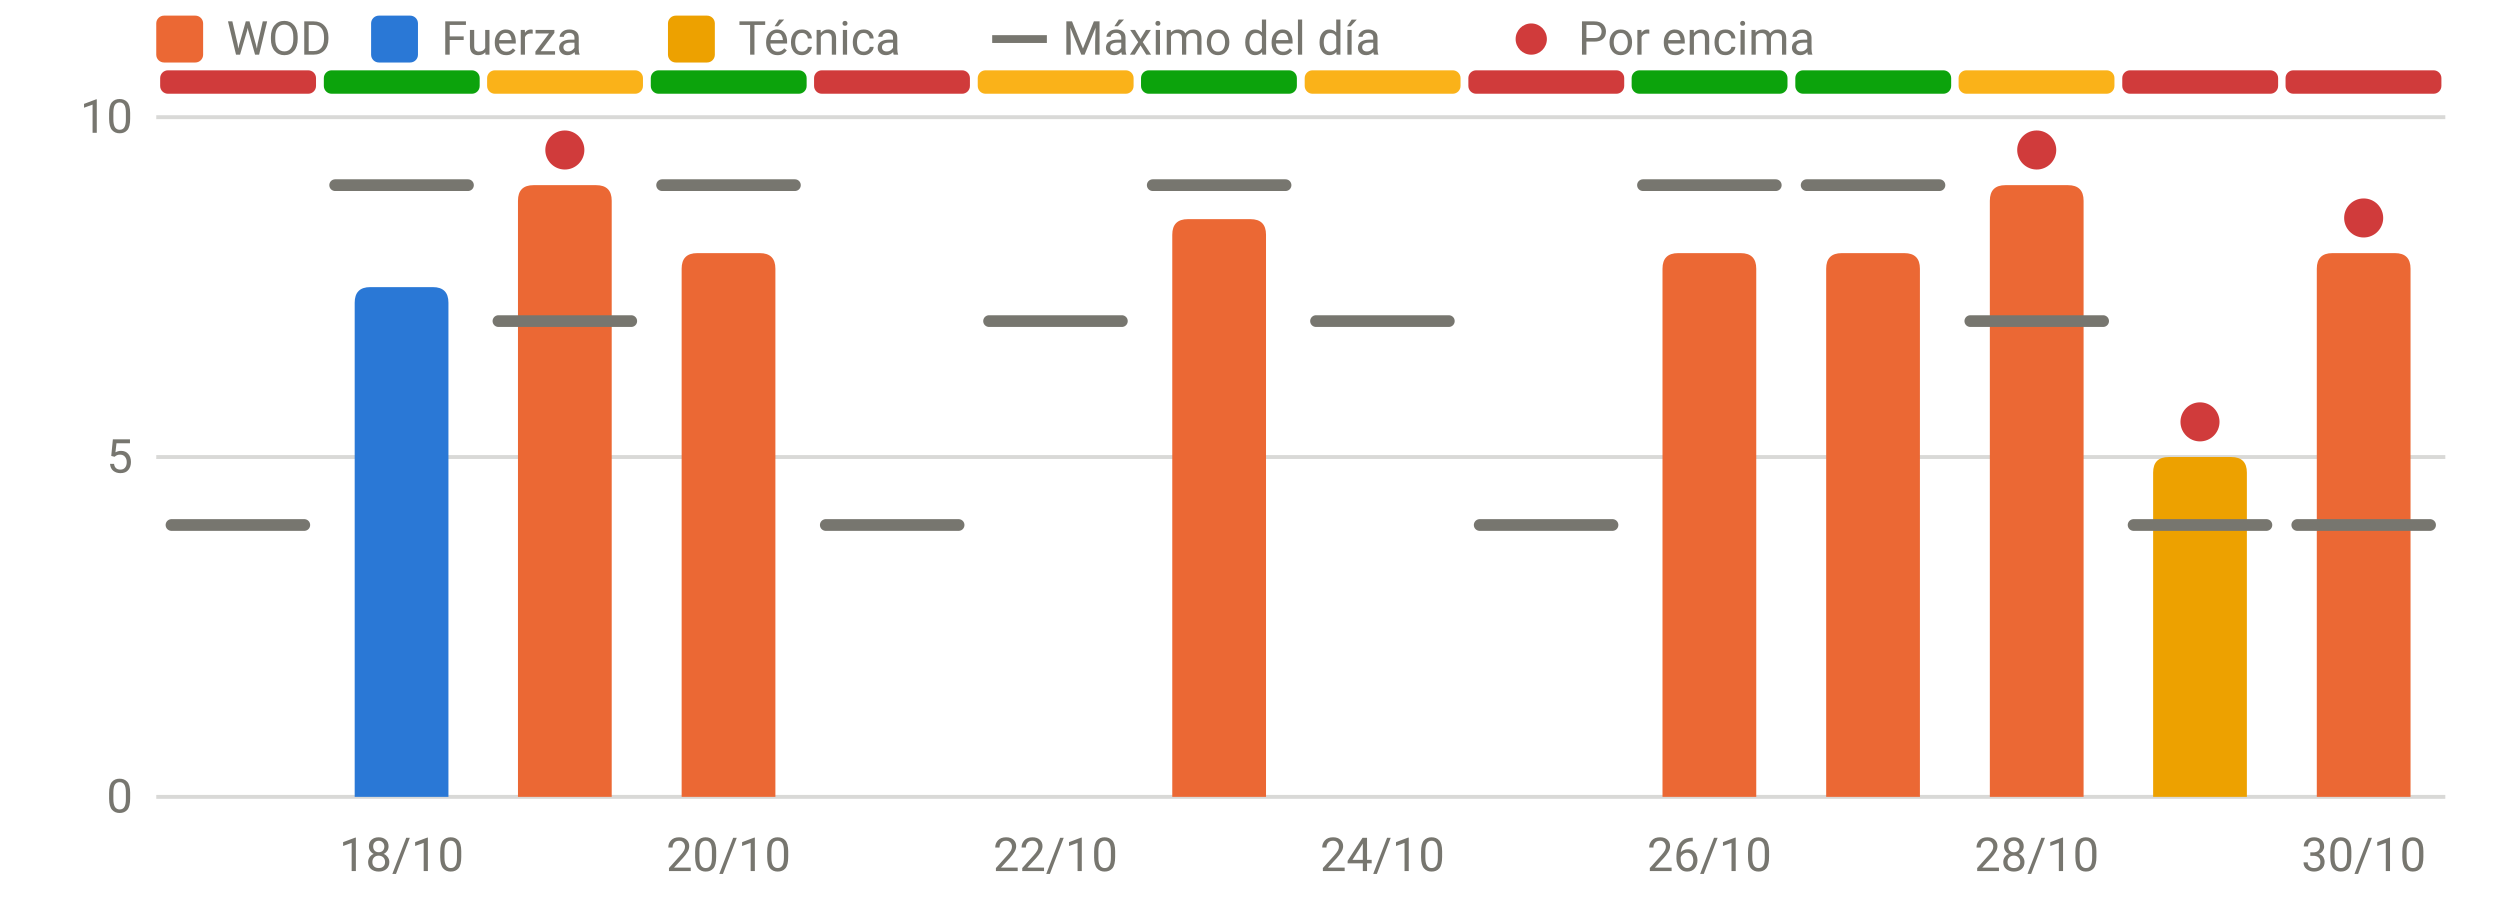
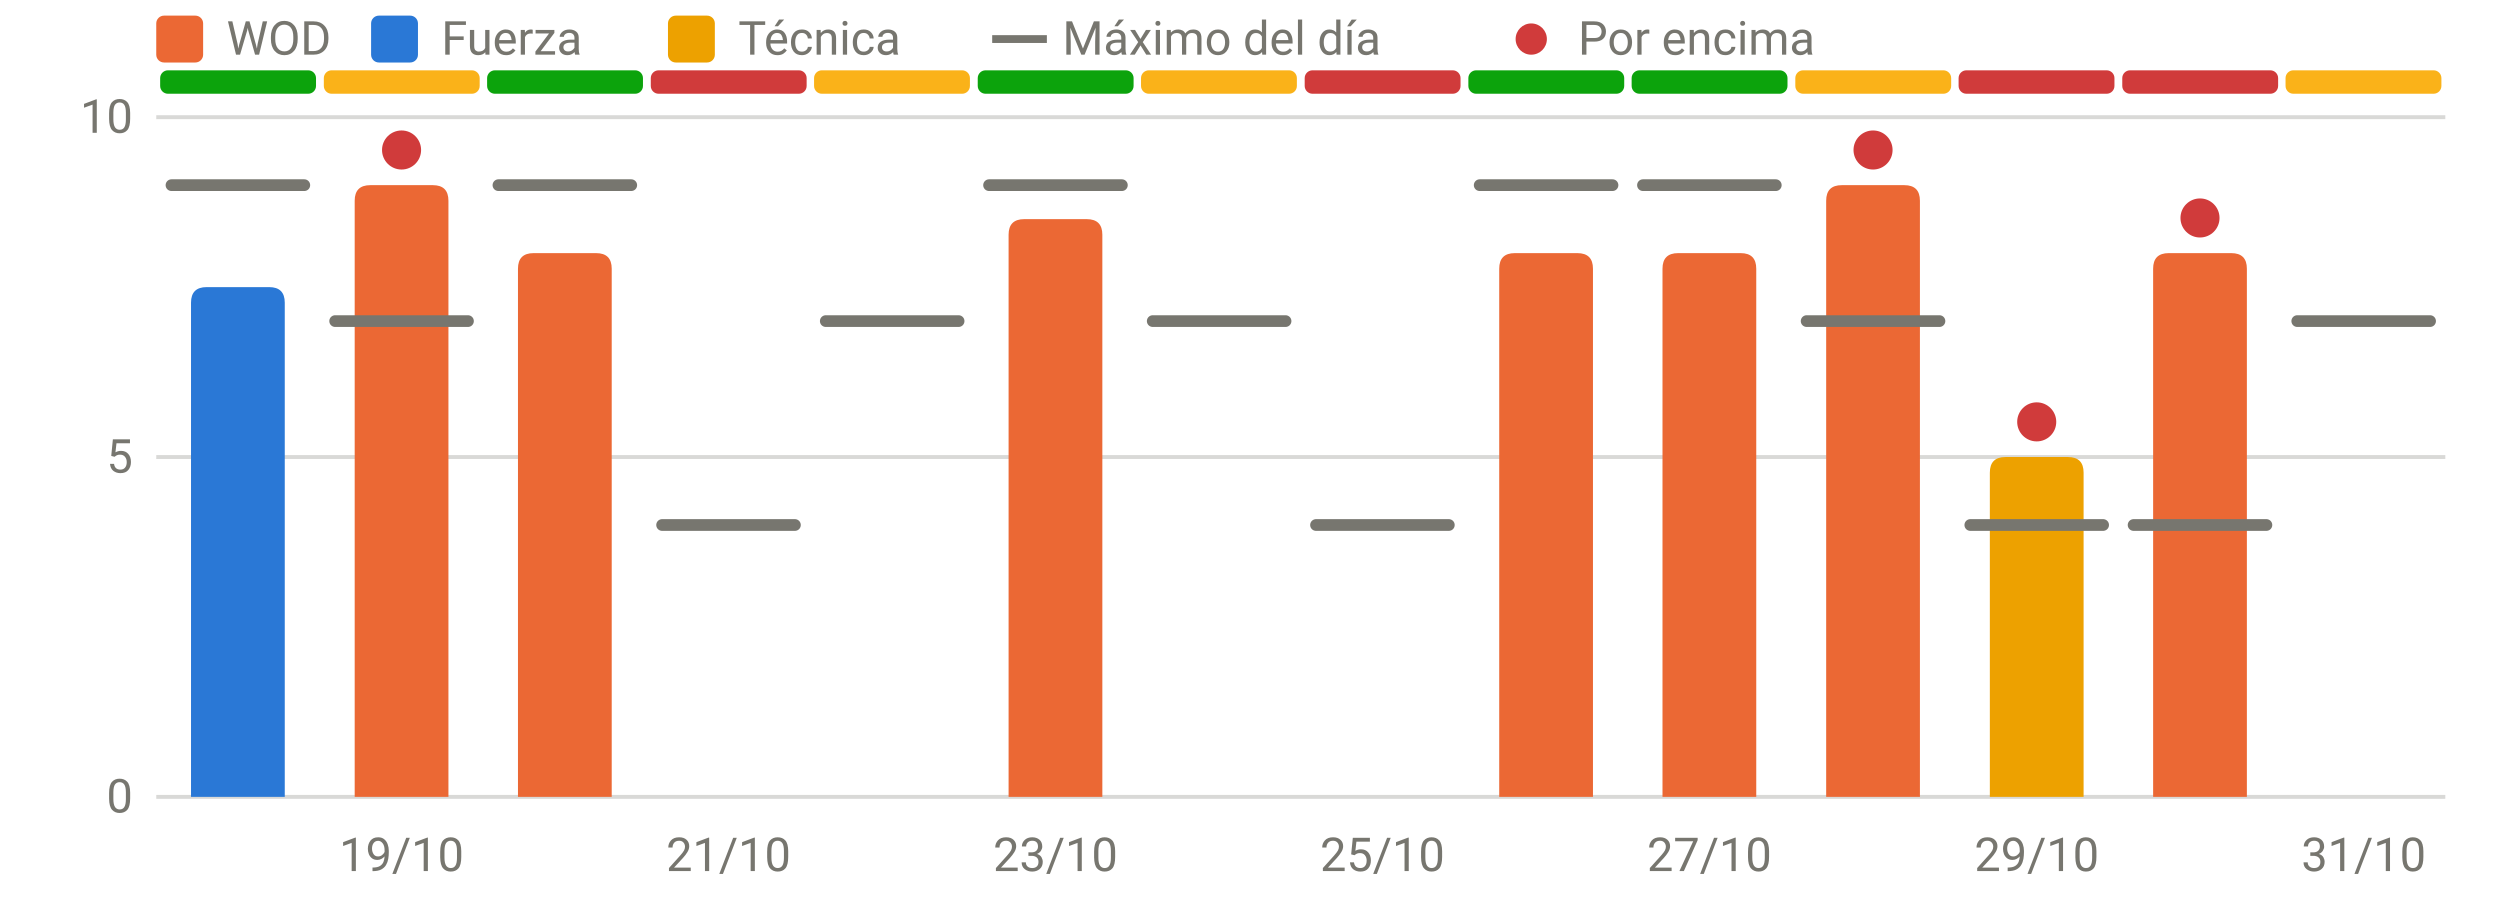
<svg xmlns="http://www.w3.org/2000/svg" viewBox="0 0 640 230" width="640" height="230" role="img" aria-label="RPE frente al máximo del día" font-family="system-ui,-apple-system,Segoe UI,Roboto,sans-serif" font-size="12" fill="#77766f">
  <line x1="40" x2="626" y1="204.0" y2="204.0" stroke="rgba(119,118,111,0.28)" stroke-width="1" />
  <text x="34" y="208.0" text-anchor="end">0</text>
  <line x1="40" x2="626" y1="117.0" y2="117.0" stroke="rgba(119,118,111,0.28)" stroke-width="1" />
  <text x="34" y="121.0" text-anchor="end">5</text>
  <line x1="40" x2="626" y1="30.0" y2="30.0" stroke="rgba(119,118,111,0.28)" stroke-width="1" />
  <text x="34" y="34.0" text-anchor="end">10</text>
-   <text x="102.8" y="223" text-anchor="middle">18/10</text>
-   <text x="186.5" y="223" text-anchor="middle">20/10</text>
-   <text x="270.2" y="223" text-anchor="middle">22/10</text>
-   <text x="353.9" y="223" text-anchor="middle">24/10</text>
-   <text x="437.6" y="223" text-anchor="middle">26/10</text>
-   <text x="521.4" y="223" text-anchor="middle">28/10</text>
-   <text x="605.1" y="223" text-anchor="middle">30/10</text>
-   <rect x="41.0" y="18" width="39.9" height="6" rx="2" fill="#d03b3b" />
-   <rect x="82.9" y="18" width="39.9" height="6" rx="2" fill="#0ca30c" />
-   <rect x="124.7" y="18" width="39.9" height="6" rx="2" fill="#fab219" />
-   <rect x="166.6" y="18" width="39.9" height="6" rx="2" fill="#0ca30c" />
-   <rect x="208.4" y="18" width="39.9" height="6" rx="2" fill="#d03b3b" />
-   <rect x="250.3" y="18" width="39.9" height="6" rx="2" fill="#fab219" />
-   <rect x="292.1" y="18" width="39.9" height="6" rx="2" fill="#0ca30c" />
-   <rect x="334.0" y="18" width="39.9" height="6" rx="2" fill="#fab219" />
-   <rect x="375.9" y="18" width="39.9" height="6" rx="2" fill="#d03b3b" />
+   <text x="102.8" y="223" text-anchor="middle">19/10</text>
+   <text x="186.5" y="223" text-anchor="middle">21/10</text>
+   <text x="270.2" y="223" text-anchor="middle">23/10</text>
+   <text x="353.9" y="223" text-anchor="middle">25/10</text>
+   <text x="437.6" y="223" text-anchor="middle">27/10</text>
+   <text x="521.4" y="223" text-anchor="middle">29/10</text>
+   <text x="605.1" y="223" text-anchor="middle">31/10</text>
+   <rect x="41.0" y="18" width="39.9" height="6" rx="2" fill="#0ca30c" />
+   <rect x="82.9" y="18" width="39.9" height="6" rx="2" fill="#fab219" />
+   <rect x="124.7" y="18" width="39.9" height="6" rx="2" fill="#0ca30c" />
+   <rect x="166.6" y="18" width="39.9" height="6" rx="2" fill="#d03b3b" />
+   <rect x="208.4" y="18" width="39.9" height="6" rx="2" fill="#fab219" />
+   <rect x="250.3" y="18" width="39.9" height="6" rx="2" fill="#0ca30c" />
+   <rect x="292.1" y="18" width="39.9" height="6" rx="2" fill="#fab219" />
+   <rect x="334.0" y="18" width="39.9" height="6" rx="2" fill="#d03b3b" />
+   <rect x="375.9" y="18" width="39.9" height="6" rx="2" fill="#0ca30c" />
  <rect x="417.7" y="18" width="39.9" height="6" rx="2" fill="#0ca30c" />
-   <rect x="459.6" y="18" width="39.9" height="6" rx="2" fill="#0ca30c" />
-   <rect x="501.4" y="18" width="39.9" height="6" rx="2" fill="#fab219" />
+   <rect x="459.6" y="18" width="39.9" height="6" rx="2" fill="#fab219" />
+   <rect x="501.4" y="18" width="39.9" height="6" rx="2" fill="#d03b3b" />
  <rect x="543.3" y="18" width="39.9" height="6" rx="2" fill="#d03b3b" />
-   <rect x="585.1" y="18" width="39.9" height="6" rx="2" fill="#d03b3b" />
-   <path d="M90.8,204.0V77.5Q90.8,73.5 94.8,73.5H110.8Q114.8,73.5 114.8,77.5V204.0Z" fill="#2a78d6" />
-   <path d="M132.6,204.0V51.4Q132.6,47.4 136.6,47.4H152.6Q156.6,47.4 156.6,51.4V204.0Z" fill="#eb6834" />
-   <path d="M174.5,204.0V68.8Q174.5,64.8 178.5,64.8H194.5Q198.5,64.8 198.5,68.8V204.0Z" fill="#eb6834" />
-   <path d="M300.1,204.0V60.1Q300.1,56.1 304.1,56.1H320.1Q324.1,56.1 324.1,60.1V204.0Z" fill="#eb6834" />
+   <rect x="585.1" y="18" width="39.9" height="6" rx="2" fill="#fab219" />
+   <path d="M48.9,204.0V77.5Q48.9,73.5 52.9,73.5H68.9Q72.9,73.5 72.9,77.5V204.0Z" fill="#2a78d6" />
+   <path d="M90.8,204.0V51.4Q90.8,47.4 94.8,47.4H110.8Q114.8,47.4 114.8,51.4V204.0Z" fill="#eb6834" />
+   <path d="M132.6,204.0V68.8Q132.6,64.8 136.6,64.8H152.6Q156.6,64.8 156.6,68.8V204.0Z" fill="#eb6834" />
+   <path d="M258.2,204.0V60.1Q258.2,56.1 262.2,56.1H278.2Q282.2,56.1 282.2,60.1V204.0Z" fill="#eb6834" />
+   <path d="M383.8,204.0V68.8Q383.8,64.8 387.8,64.8H403.8Q407.8,64.8 407.8,68.8V204.0Z" fill="#eb6834" />
  <path d="M425.6,204.0V68.8Q425.6,64.8 429.6,64.8H445.6Q449.6,64.8 449.6,68.8V204.0Z" fill="#eb6834" />
-   <path d="M467.5,204.0V68.8Q467.5,64.8 471.5,64.8H487.5Q491.5,64.8 491.5,68.8V204.0Z" fill="#eb6834" />
-   <path d="M509.4,204.0V51.4Q509.4,47.4 513.4,47.4H529.4Q533.4,47.4 533.4,51.4V204.0Z" fill="#eb6834" />
-   <path d="M551.2,204.0V121.0Q551.2,117.0 555.2,117.0H571.2Q575.2,117.0 575.2,121.0V204.0Z" fill="#eda100" />
-   <path d="M593.1,204.0V68.8Q593.1,64.8 597.1,64.8H613.1Q617.1,64.8 617.1,68.8V204.0Z" fill="#eb6834" />
-   <line x1="43.9" x2="77.9" y1="134.4" y2="134.4" stroke="#77766f" stroke-width="3" stroke-linecap="round" />
-   <line x1="85.8" x2="119.8" y1="47.4" y2="47.4" stroke="#77766f" stroke-width="3" stroke-linecap="round" />
-   <line x1="127.6" x2="161.6" y1="82.2" y2="82.2" stroke="#77766f" stroke-width="3" stroke-linecap="round" />
-   <circle cx="144.6" cy="38.4" r="5" fill="#d03b3b" />
-   <line x1="169.5" x2="203.5" y1="47.4" y2="47.4" stroke="#77766f" stroke-width="3" stroke-linecap="round" />
-   <line x1="211.4" x2="245.4" y1="134.4" y2="134.4" stroke="#77766f" stroke-width="3" stroke-linecap="round" />
-   <line x1="253.2" x2="287.2" y1="82.2" y2="82.2" stroke="#77766f" stroke-width="3" stroke-linecap="round" />
-   <line x1="295.1" x2="329.1" y1="47.4" y2="47.4" stroke="#77766f" stroke-width="3" stroke-linecap="round" />
-   <line x1="336.9" x2="370.9" y1="82.2" y2="82.2" stroke="#77766f" stroke-width="3" stroke-linecap="round" />
-   <line x1="378.8" x2="412.8" y1="134.4" y2="134.4" stroke="#77766f" stroke-width="3" stroke-linecap="round" />
+   <path d="M467.5,204.0V51.4Q467.5,47.4 471.5,47.4H487.5Q491.5,47.4 491.5,51.4V204.0Z" fill="#eb6834" />
+   <path d="M509.4,204.0V121.0Q509.4,117.0 513.4,117.0H529.4Q533.4,117.0 533.4,121.0V204.0Z" fill="#eda100" />
+   <path d="M551.2,204.0V68.8Q551.2,64.8 555.2,64.8H571.2Q575.2,64.8 575.2,68.8V204.0Z" fill="#eb6834" />
+   <line x1="43.9" x2="77.9" y1="47.4" y2="47.4" stroke="#77766f" stroke-width="3" stroke-linecap="round" />
+   <line x1="85.8" x2="119.8" y1="82.2" y2="82.2" stroke="#77766f" stroke-width="3" stroke-linecap="round" />
+   <circle cx="102.8" cy="38.4" r="5" fill="#d03b3b" />
+   <line x1="127.6" x2="161.6" y1="47.4" y2="47.4" stroke="#77766f" stroke-width="3" stroke-linecap="round" />
+   <line x1="169.5" x2="203.5" y1="134.4" y2="134.4" stroke="#77766f" stroke-width="3" stroke-linecap="round" />
+   <line x1="211.4" x2="245.4" y1="82.2" y2="82.2" stroke="#77766f" stroke-width="3" stroke-linecap="round" />
+   <line x1="253.2" x2="287.2" y1="47.4" y2="47.4" stroke="#77766f" stroke-width="3" stroke-linecap="round" />
+   <line x1="295.1" x2="329.1" y1="82.2" y2="82.2" stroke="#77766f" stroke-width="3" stroke-linecap="round" />
+   <line x1="336.9" x2="370.9" y1="134.4" y2="134.4" stroke="#77766f" stroke-width="3" stroke-linecap="round" />
+   <line x1="378.8" x2="412.8" y1="47.4" y2="47.4" stroke="#77766f" stroke-width="3" stroke-linecap="round" />
  <line x1="420.6" x2="454.6" y1="47.4" y2="47.4" stroke="#77766f" stroke-width="3" stroke-linecap="round" />
-   <line x1="462.5" x2="496.5" y1="47.4" y2="47.4" stroke="#77766f" stroke-width="3" stroke-linecap="round" />
-   <line x1="504.4" x2="538.4" y1="82.2" y2="82.2" stroke="#77766f" stroke-width="3" stroke-linecap="round" />
-   <circle cx="521.4" cy="38.4" r="5" fill="#d03b3b" />
+   <line x1="462.5" x2="496.5" y1="82.2" y2="82.2" stroke="#77766f" stroke-width="3" stroke-linecap="round" />
+   <circle cx="479.5" cy="38.4" r="5" fill="#d03b3b" />
+   <line x1="504.4" x2="538.4" y1="134.4" y2="134.4" stroke="#77766f" stroke-width="3" stroke-linecap="round" />
+   <circle cx="521.4" cy="108.0" r="5" fill="#d03b3b" />
  <line x1="546.2" x2="580.2" y1="134.4" y2="134.4" stroke="#77766f" stroke-width="3" stroke-linecap="round" />
-   <circle cx="563.2" cy="108.0" r="5" fill="#d03b3b" />
-   <line x1="588.1" x2="622.1" y1="134.4" y2="134.4" stroke="#77766f" stroke-width="3" stroke-linecap="round" />
-   <circle cx="605.1" cy="55.8" r="5" fill="#d03b3b" />
+   <circle cx="563.2" cy="55.8" r="5" fill="#d03b3b" />
+   <line x1="588.1" x2="622.1" y1="82.2" y2="82.2" stroke="#77766f" stroke-width="3" stroke-linecap="round" />
  <rect x="40" y="4" width="12" height="12" rx="2" fill="#eb6834" />
  <text x="58" y="14">WOD</text>
  <rect x="95" y="4" width="12" height="12" rx="2" fill="#2a78d6" />
  <text x="113" y="14">Fuerza</text>
  <rect x="171" y="4" width="12" height="12" rx="2" fill="#eda100" />
  <text x="189" y="14">Técnica</text>
  <line x1="254" x2="268" y1="10" y2="10" stroke="#77766f" stroke-width="2" />
  <text x="272" y="14">Máximo del día</text>
  <circle cx="392" cy="10" r="4" fill="#d03b3b" />
  <text x="404" y="14">Por encima</text>
</svg>
